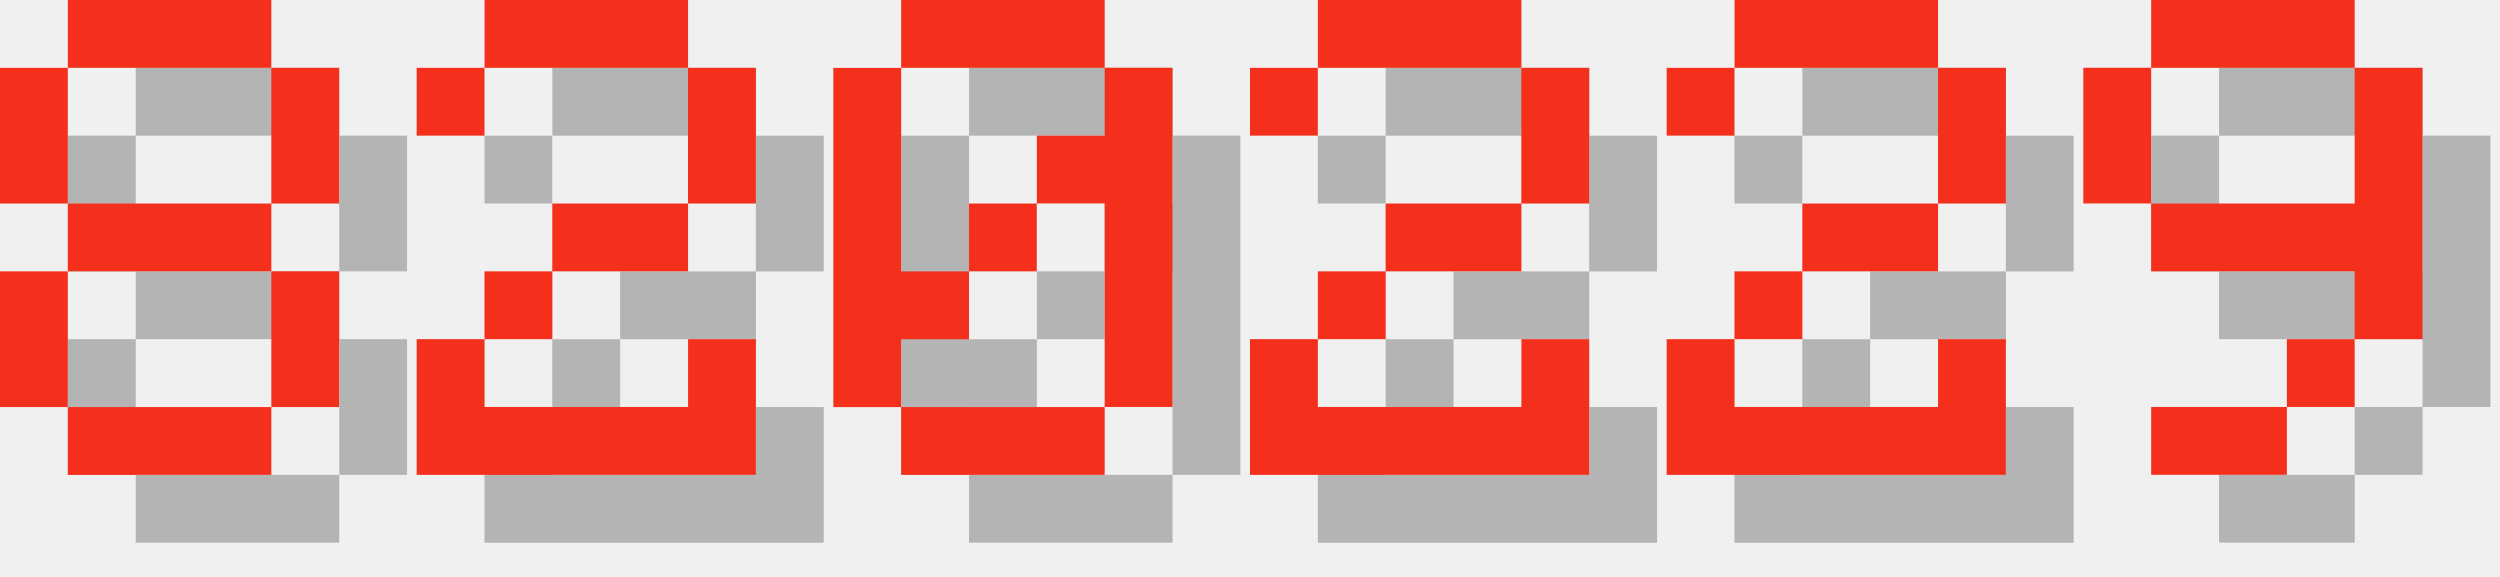
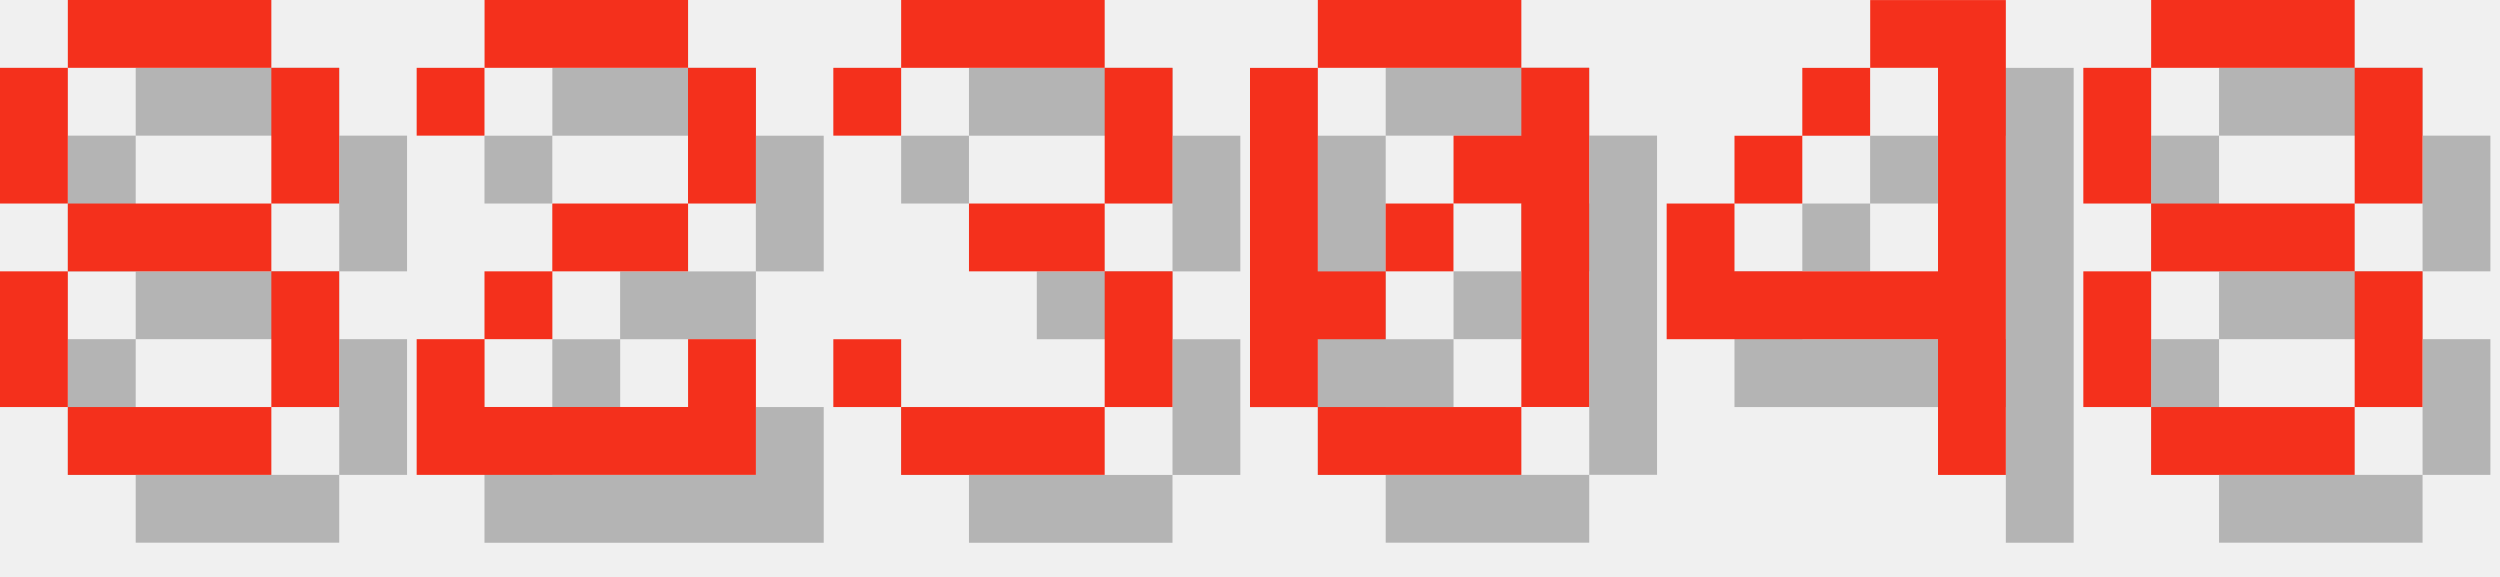
<svg xmlns="http://www.w3.org/2000/svg" version="1.1" width="156.0" height="36">
  <style>
        .text-foreground {
            fill: #F4301C;
        }
        .text-shadow {
            fill: #000000;
            fill-opacity: 0.25;
        }
    </style>
  <g class="digit" id="digit_8" transform="translate(0.0, 0), scale(4)">
    <path id="digit_8_shadow" class="text-shadow" d="m2.117 1.058v1.058h3.175v-1.058h-3.175zm3.175 1.058v2.117h1.058v-2.117h-1.058zm0 2.117h-3.175v1.058h3.175v-1.058zm0 1.058v2.117h1.058v-2.117h-1.058zm0 2.117h-3.175v1.058h3.175v-1.058zm-3.175 0v-2.117h-1.058v2.117h1.058zm0-3.175v-2.117h-1.058v2.117h1.058z" fill-opacity=".5" style="paint-order:stroke fill markers" />
    <path id="digit_8_fg" class="text-foreground" d="m1.058 0v1.058h3.175v-1.058h-3.175zm3.175 1.058v2.117h1.058v-2.117h-1.058zm0 2.117h-3.175v1.058h3.175v-1.058zm0 1.058v2.117h1.058v-2.117h-1.058zm0 2.117h-3.175v1.058h3.175v-1.058zm-3.175 0v-2.117h-1.058v2.117h1.058zm0-3.175v-2.117h-1.058v2.117h1.058z" fill="#fff" style="paint-order:stroke fill markers" />
  </g>
  <g class="digit" id="digit_2" transform="translate(26.0, 0), scale(4)">
    <path id="digit_2_shadow" class="text-shadow" d="m1.058 2.117v1.058h1.058v-1.058h3.175v2.117h-2.117v1.058h-1.058v1.058h-1.058v2.117h5.292v-2.117h-1.058v1.058h-3.175v-1.058h1.058v-1.058h2.117v-1.058h1.058v-2.117h-1.058v-1.058h-3.175v1.058h-1.058z" fill-opacity=".5" style="paint-order:stroke fill markers" />
    <path id="digit_2_fg" class="text-foreground" d="m0 1.058v1.058h1.058v-1.058h3.175v2.117h-2.117v1.058h-1.058v1.058h-1.058v2.117h5.292v-2.117h-1.058v1.058h-3.175v-1.058h1.058v-1.058h2.117v-1.058h1.058v-2.117h-1.058v-1.058h-3.175v1.058h-1.058z" fill="#fff" style="paint-order:stroke fill markers" />
  </g>
-   <g class="digit" id="digit_0" transform="translate(52.0, 0), scale(4)">
+   <g class="digit" id="digit_3" transform="translate(52.0, 0), scale(4)">
+     <path id="digit_3_shadow" class="text-shadow" d="m1.058 2.117v1.058h1.058v-1.058h3.175v2.117h-2.117v1.058h2.117v2.117h-3.175v-1.058h-1.058v1.058h1.058v1.058h3.175v-1.058h1.058v-2.117h-1.058v-1.058h1.058v-2.117h-1.058v-1.058h-3.175v1.058h-1.058z" fill-opacity=".5" style="paint-order:stroke fill markers" />
+     <path id="digit_3_fg" class="text-foreground" d="m0 1.058v1.058h1.058v-1.058h3.175v2.117h-2.117v1.058h2.117v2.117h-3.175v-1.058h-1.058v1.058h1.058v1.058h3.175v-1.058h1.058v-2.117h-1.058v-1.058h1.058v-2.117h-1.058v-1.058h-3.175v1.058h-1.058z" fill="#fff" style="paint-order:stroke fill markers" />
+   </g>
+   <g class="digit" id="digit_0" transform="translate(78.0, 0), scale(4)">
    <path id="digit_0_shadow" class="text-shadow" d="m2.117 1.058v1.058h3.175v-1.058h-3.175zm3.175 1.058v1.058h-1.058v1.058h1.058v3.175h1.058v-5.292h-1.058zm0 5.292h-3.175v1.058h3.175v-1.058zm-3.175 0v-1.058h1.058v-1.058h-1.058v-3.175h-1.058v5.292h1.058zm1.058-2.117h1.058v-1.058h-1.058v1.058z" fill-opacity=".5" style="paint-order:stroke fill markers" />
    <path id="digit_0_fg" class="text-foreground" d="m1.058 0v1.058h3.175v-1.058h-3.175zm3.175 1.058v1.058h-1.058v1.058h1.058v3.175h1.058v-5.292h-1.058zm0 5.292h-3.175v1.058h3.175v-1.058zm-3.175 0v-1.058h1.058v-1.058h-1.058v-3.175h-1.058v5.292h1.058zm1.058-2.117h1.058v-1.058h-1.058v1.058z" fill="#fff" style="paint-order:stroke fill markers" />
  </g>
-   <g class="digit" id="digit_2" transform="translate(78.0, 0), scale(4)">
-     <path id="digit_2_shadow" class="text-shadow" d="m1.058 2.117v1.058h1.058v-1.058h3.175v2.117h-2.117v1.058h-1.058v1.058h-1.058v2.117h5.292v-2.117h-1.058v1.058h-3.175v-1.058h1.058v-1.058h2.117v-1.058h1.058v-2.117h-1.058v-1.058h-3.175v1.058h-1.058z" fill-opacity=".5" style="paint-order:stroke fill markers" />
-     <path id="digit_2_fg" class="text-foreground" d="m0 1.058v1.058h1.058v-1.058h3.175v2.117h-2.117v1.058h-1.058v1.058h-1.058v2.117h5.292v-2.117h-1.058v1.058h-3.175v-1.058h1.058v-1.058h2.117v-1.058h1.058v-2.117h-1.058v-1.058h-3.175v1.058h-1.058z" fill="#fff" style="paint-order:stroke fill markers" />
+   <g class="digit" id="digit_4" transform="translate(104.0, 0), scale(4)">
+     <path id="digit_4_shadow" class="text-shadow" d="m4.233 1.058v1.058h1.058v3.175h-3.175v-1.058h-1.058v2.117h4.233v2.117h1.058v-7.408h-2.117zm-2.117 3.175h1.058v-1.058h-1.058v1.058zm1.058-1.058h1.058v-1.058h-1.058v1.058z" fill-opacity=".5" style="paint-order:stroke fill markers" />
+     <path id="digit_4_fg" class="text-foreground" d="m3.175 0v1.058h1.058v3.175h-3.175v-1.058h-1.058v2.117h4.233v2.117h1.058v-7.408h-2.117zm-2.117 3.175h1.058v-1.058h-1.058v1.058zm1.058-1.058h1.058v-1.058h-1.058v1.058z" fill="#fff" style="paint-order:stroke fill markers" />
  </g>
-   <g class="digit" id="digit_2" transform="translate(104.0, 0), scale(4)">
-     <path id="digit_2_shadow" class="text-shadow" d="m1.058 2.117v1.058h1.058v-1.058h3.175v2.117h-2.117v1.058h-1.058v1.058h-1.058v2.117h5.292v-2.117h-1.058v1.058h-3.175v-1.058h1.058v-1.058h2.117v-1.058h1.058v-2.117h-1.058v-1.058h-3.175v1.058h-1.058z" fill-opacity=".5" style="paint-order:stroke fill markers" />
-     <path id="digit_2_fg" class="text-foreground" d="m0 1.058v1.058h1.058v-1.058h3.175v2.117h-2.117v1.058h-1.058v1.058h-1.058v2.117h5.292v-2.117h-1.058v1.058h-3.175v-1.058h1.058v-1.058h2.117v-1.058h1.058v-2.117h-1.058v-1.058h-3.175v1.058h-1.058z" fill="#fff" style="paint-order:stroke fill markers" />
-   </g>
-   <g class="digit" id="digit_9" transform="translate(130.0, 0), scale(4)">
-     <path id="digit_9_shadow" class="text-shadow" d="m2.117 1.058v1.058h3.175v-1.058h-3.175zm3.175 1.058v2.117h-3.175v1.058h3.175v1.058h1.058v-4.233h-1.058zm0 4.233h-1.058v1.058h1.058v-1.058zm-1.058 1.058h-2.117v1.058h2.117v-1.058zm-2.117-3.175v-2.117h-1.058v2.117h1.058z" fill-opacity=".5" style="paint-order:stroke fill markers" />
-     <path id="digit_9_fg" class="text-foreground" d="m1.058 0v1.058h3.175v-1.058h-3.175zm3.175 1.058v2.117h-3.175v1.058h3.175v1.058h1.058v-4.233h-1.058zm0 4.233h-1.058v1.058h1.058v-1.058zm-1.058 1.058h-2.117v1.058h2.117v-1.058zm-2.117-3.175v-2.117h-1.058v2.117h1.058z" fill="#fff" style="paint-order:stroke fill markers" />
+   <g class="digit" id="digit_8" transform="translate(130.0, 0), scale(4)">
+     <path id="digit_8_shadow" class="text-shadow" d="m2.117 1.058v1.058h3.175v-1.058h-3.175zm3.175 1.058v2.117h1.058v-2.117h-1.058zm0 2.117h-3.175v1.058h3.175v-1.058zm0 1.058v2.117h1.058v-2.117h-1.058zm0 2.117h-3.175v1.058h3.175v-1.058zm-3.175 0v-2.117h-1.058v2.117h1.058zm0-3.175v-2.117h-1.058v2.117h1.058z" fill-opacity=".5" style="paint-order:stroke fill markers" />
+     <path id="digit_8_fg" class="text-foreground" d="m1.058 0v1.058h3.175v-1.058h-3.175zm3.175 1.058v2.117h1.058v-2.117h-1.058zm0 2.117h-3.175v1.058h3.175v-1.058zm0 1.058v2.117h1.058v-2.117h-1.058zm0 2.117h-3.175v1.058h3.175v-1.058zm-3.175 0v-2.117h-1.058v2.117h1.058zm0-3.175v-2.117h-1.058v2.117h1.058z" fill="#fff" style="paint-order:stroke fill markers" />
  </g>
</svg>
